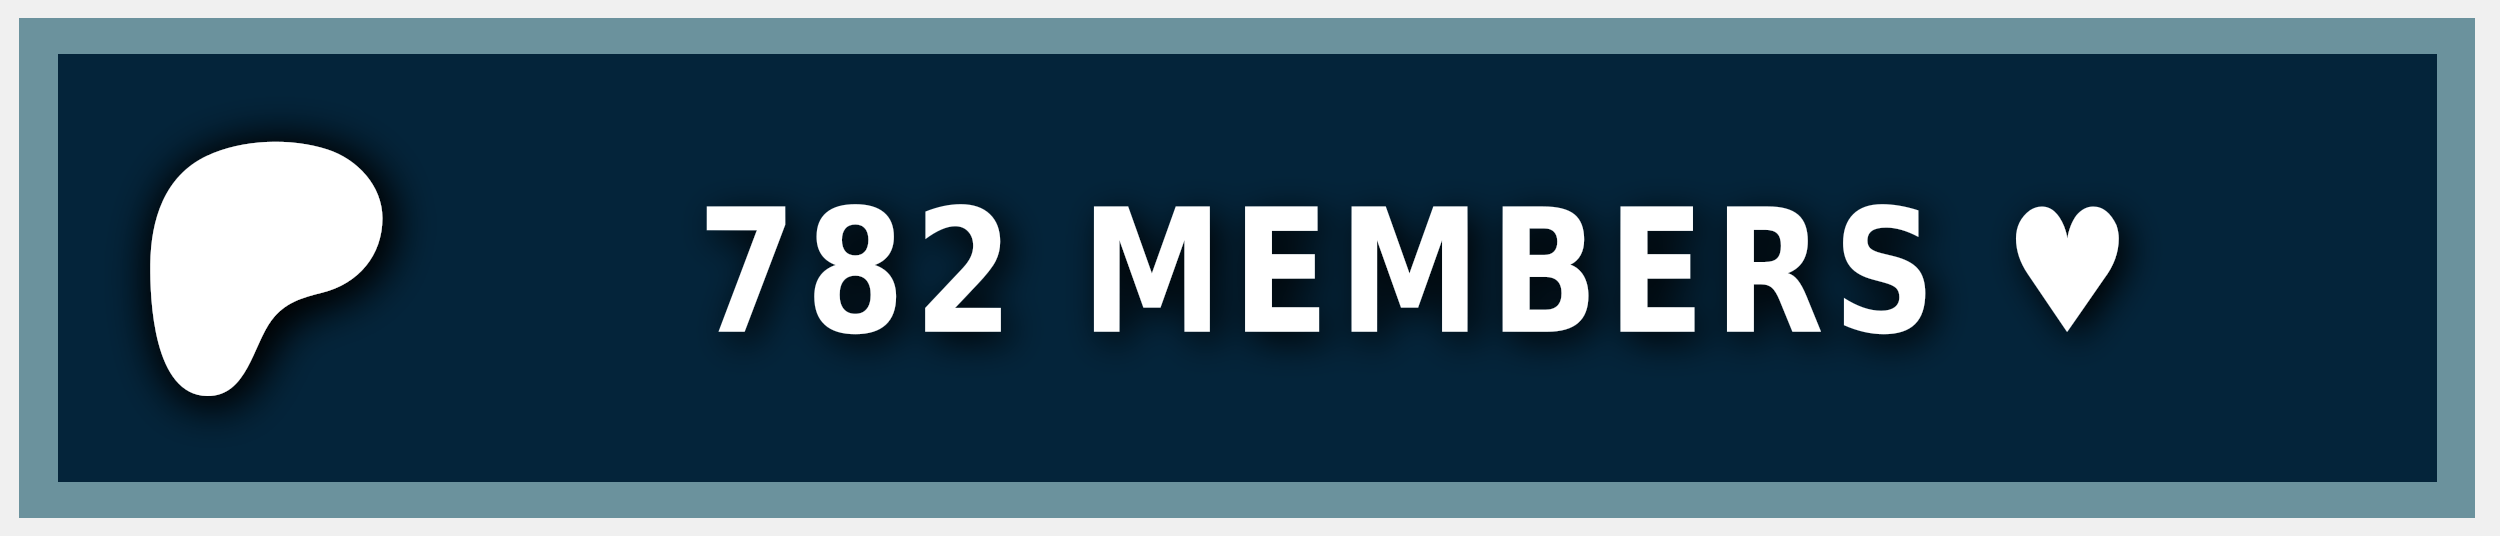
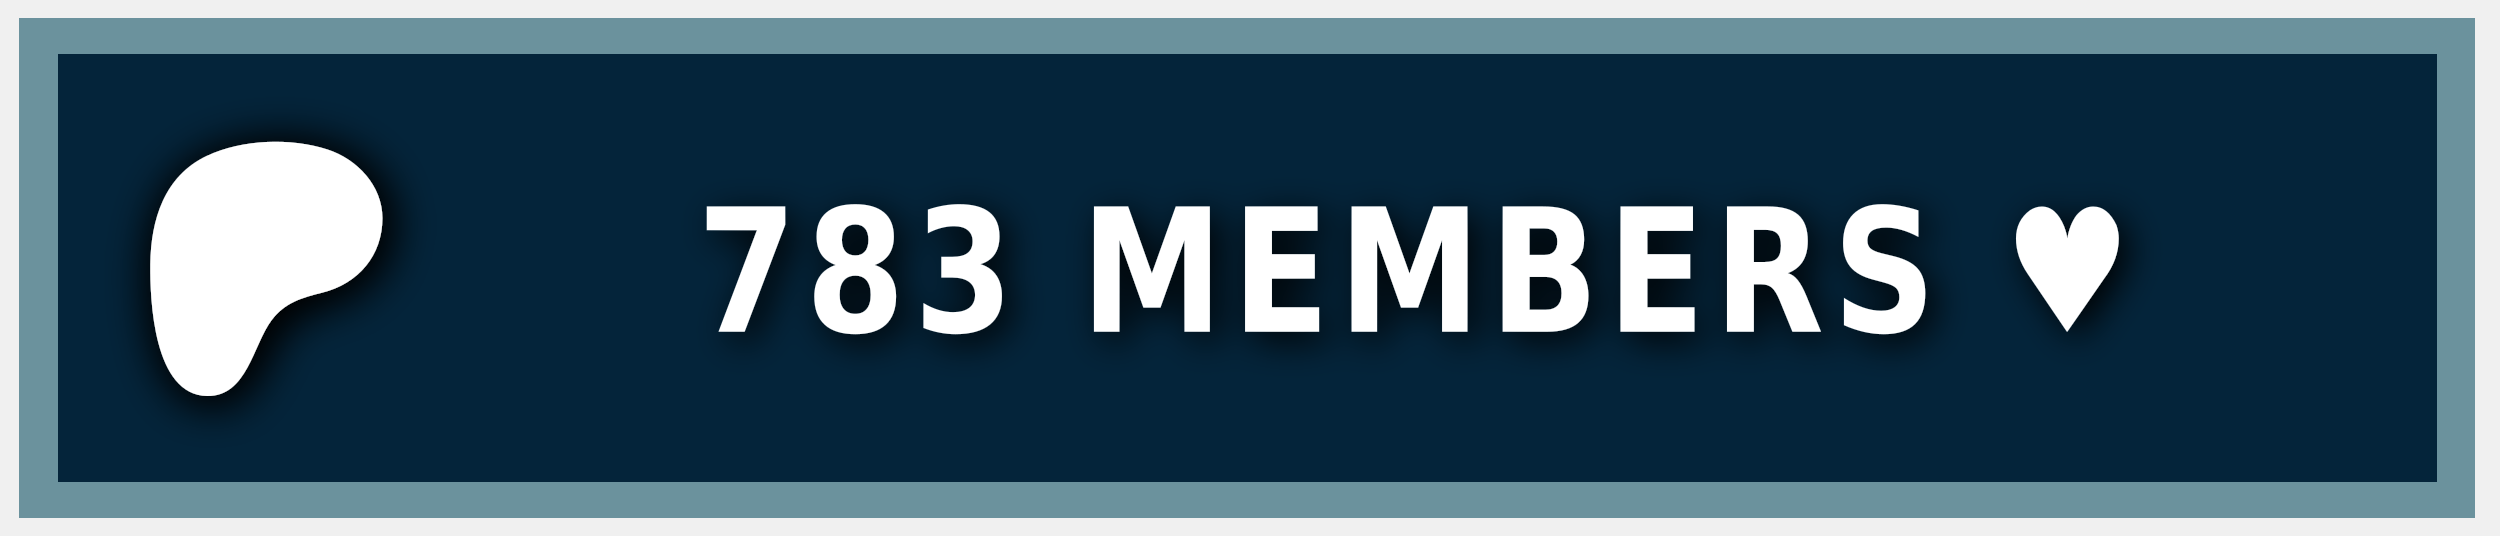
<svg xmlns="http://www.w3.org/2000/svg" width="140" height="30" role="img" aria-label="PATREON">
  <style> g:not(.noshadow) { filter: drop-shadow(0.5px 0.5px 1.0px black); } </style>
  <g class="noshadow" shape-rendering="crispEdges" style="" transform="matrix(1.074564, 0, 0, 1, 0, 0)">
    <rect x="1" y="1" width="128" height="28" style="fill: #052d49;" />
    <rect x="1" y="1" width="128" height="28" style="fill: rgba(0, 0, 0, 0.2);" />
    <rect x="2" y="2" width="126" height="26" style="fill: none; stroke-width:2px; stroke: rgba(211, 255, 255, 0.5);" />
  </g>
  <g transform="matrix(0.013183, 0, 0, 0.013183, 14, 14.6)">
    <path class="st0" d="M 562.543 -180.833 C 562.353 -318.733 454.953 -431.753 328.943 -472.533 C 172.463 -523.173 -33.917 -515.833 -183.337 -445.333 C -364.437 -359.873 -421.327 -172.673 -423.447 14.027 C -425.187 167.527 -409.867 571.817 -181.827 574.697 C -12.387 576.847 12.843 358.517 91.243 253.367 C 147.023 178.557 218.843 157.427 307.253 135.547 C 459.203 97.937 562.763 -21.983 562.543 -180.833 Z" style="fill: rgb(255, 255, 255); filter: drop-shadow(20px 20px 100px black);" />
  </g>
  <g fill="#fff" text-anchor="middle" font-family="Verdana,Geneva,DejaVu Sans,sans-serif" text-rendering="geometricPrecision" font-size="100" transform="matrix(1, 0, 0, 1, 13, 0)">
-     <text style="font-size: 80px; font-weight: 700; white-space: pre;" transform="matrix(0.1, 0, 0, 0.120296, 0, -3.678133)" x="662" y="185" letter-spacing="5">782 MEMBERS ♥</text>
+     <text style="font-size: 80px; font-weight: 700; white-space: pre;" transform="matrix(0.1, 0, 0, 0.120296, 0, -3.678133)" x="662" y="185" letter-spacing="5">783 MEMBERS ♥</text>
  </g>
</svg>
